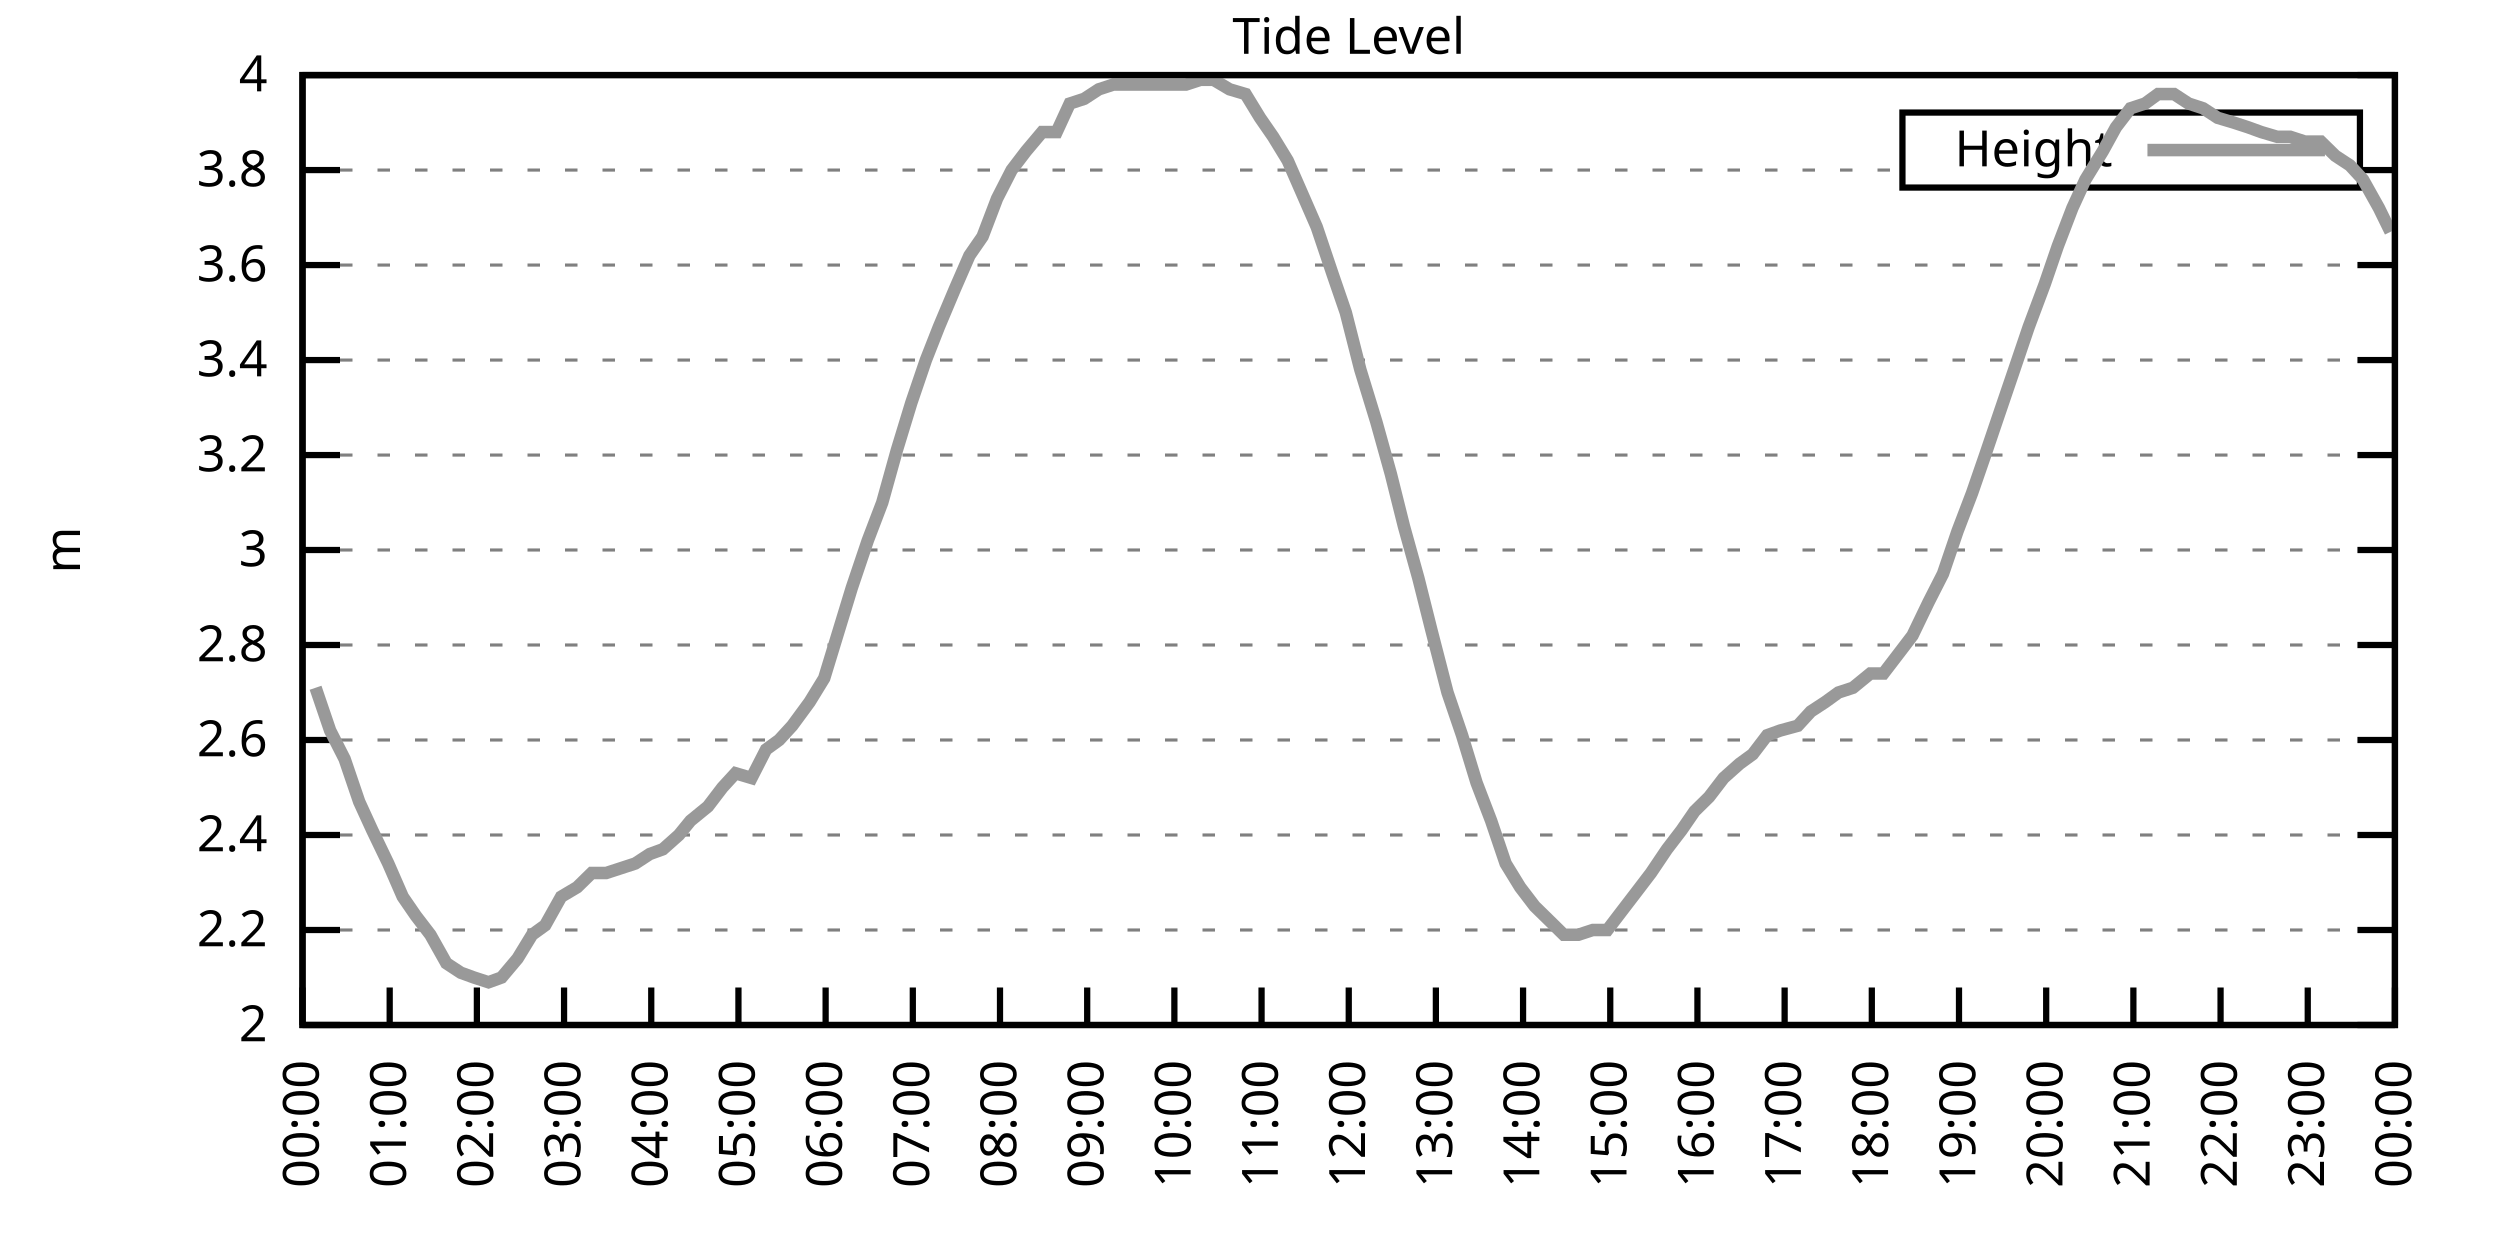
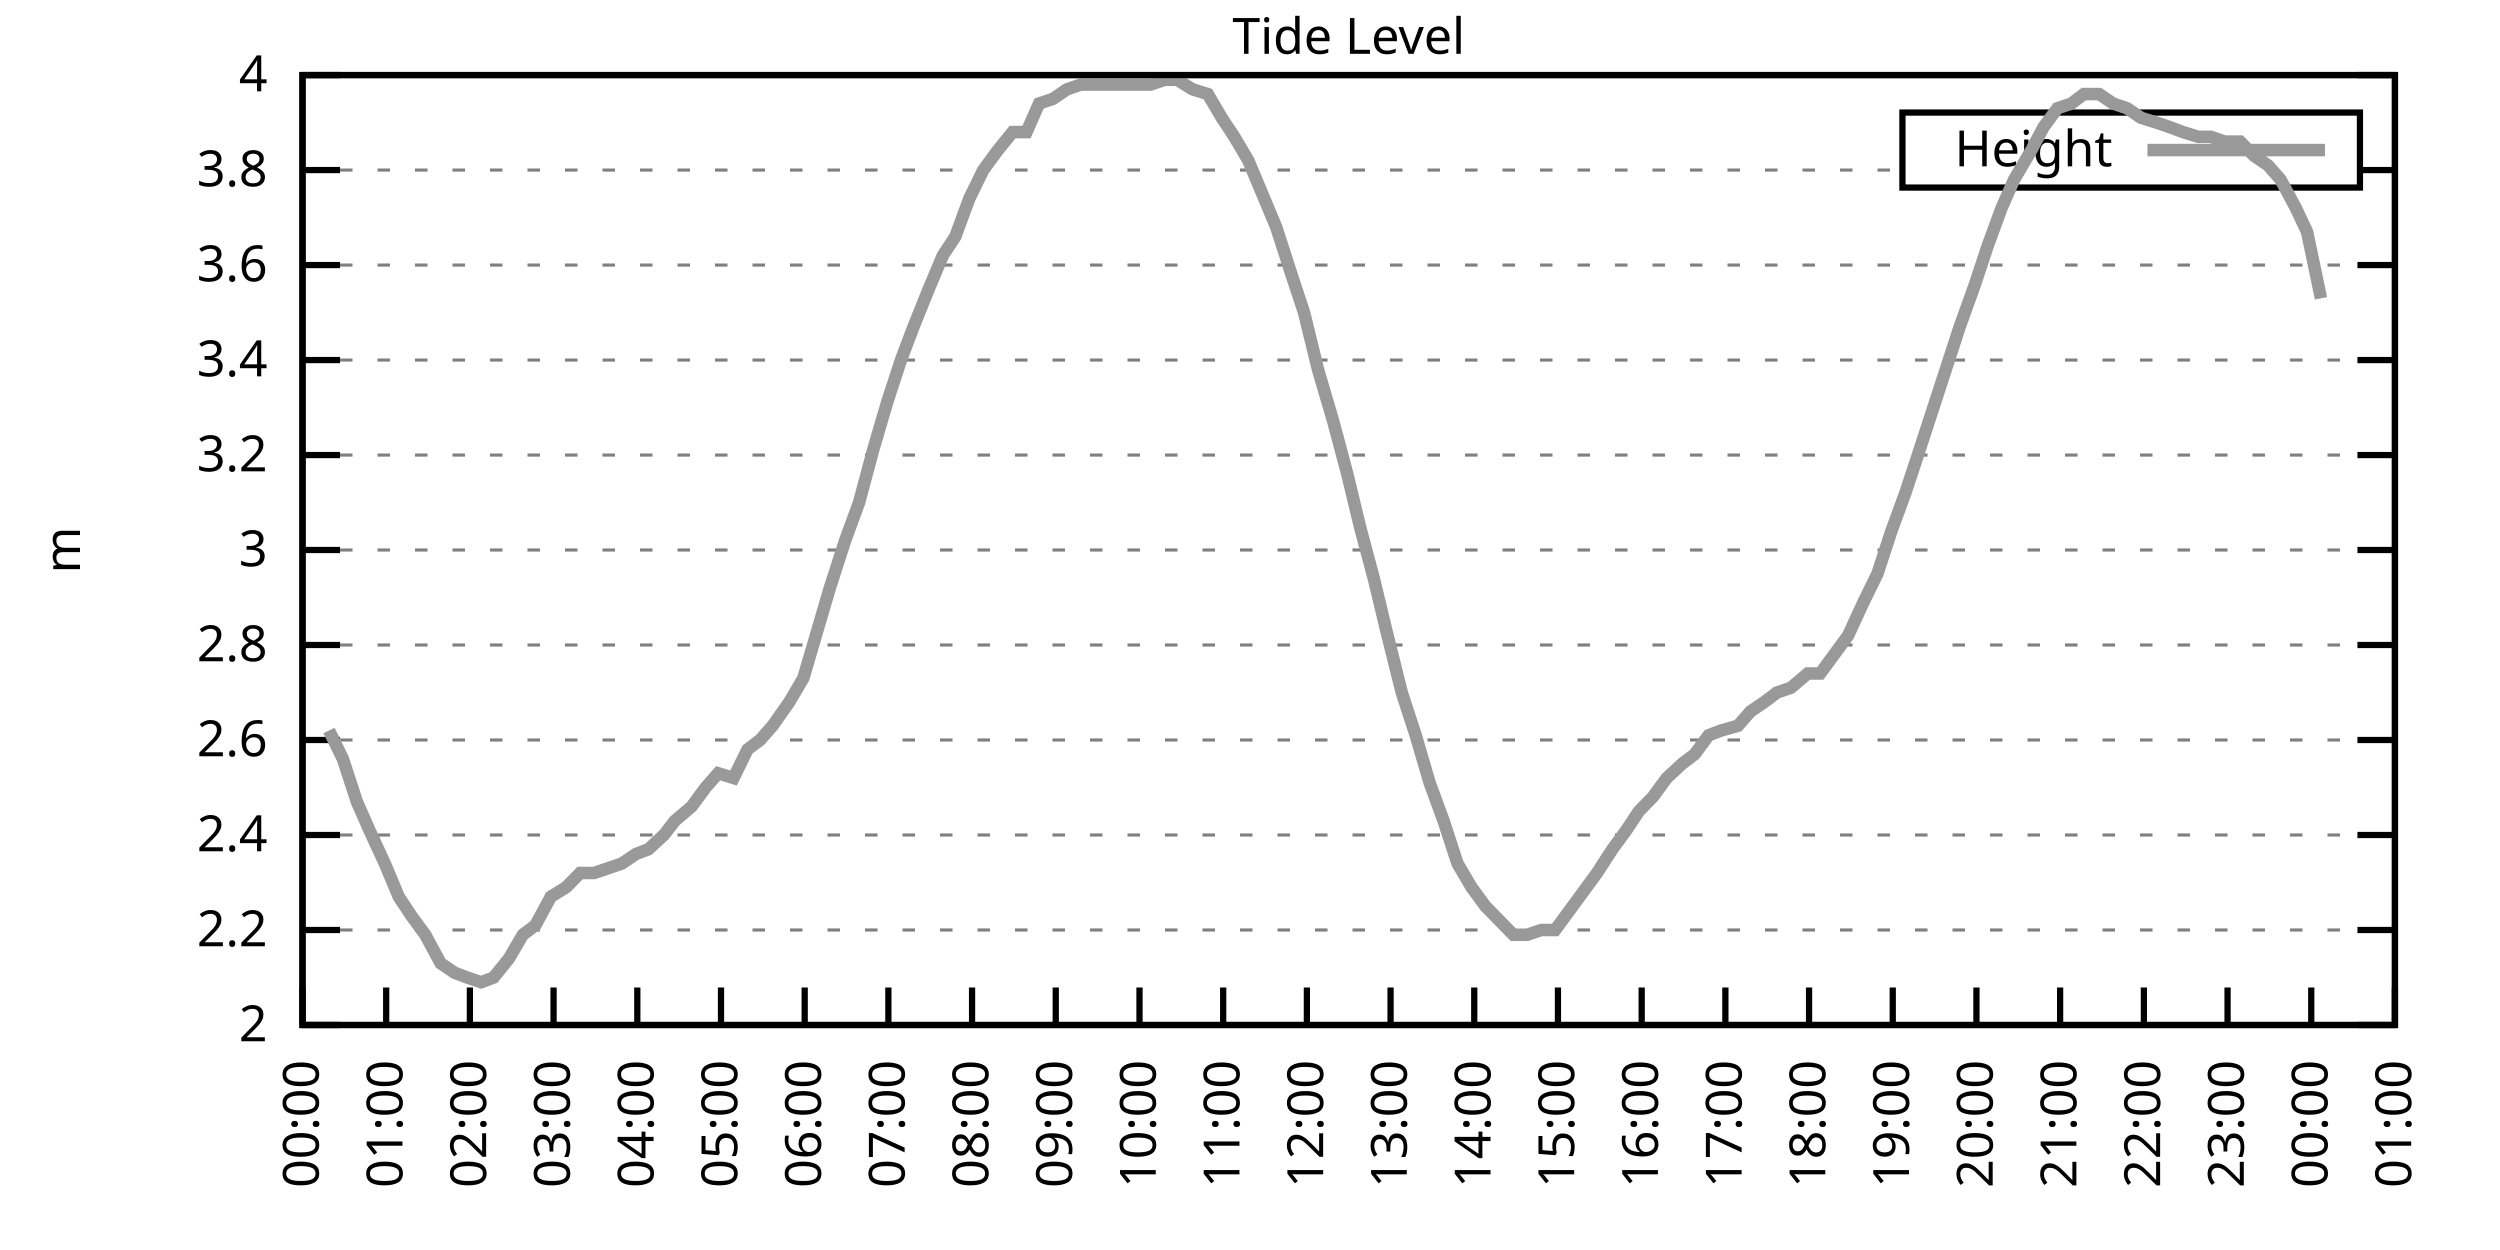
<svg xmlns="http://www.w3.org/2000/svg" xmlns:xlink="http://www.w3.org/1999/xlink" width="400" height="200" viewBox="0 0 400 200">
  <g id="gnuplot_canvas">
    <rect x="0" y="0" width="400" height="200" fill="none" />
    <defs>
      <circle id="gpDot" r="0.5" stroke-width="0.5" stroke="currentColor" />
      <path id="gpPt0" stroke-width="0.333" stroke="currentColor" d="M-1,0 h2 M0,-1 v2" />
      <path id="gpPt1" stroke-width="0.333" stroke="currentColor" d="M-1,-1 L1,1 M1,-1 L-1,1" />
      <path id="gpPt2" stroke-width="0.333" stroke="currentColor" d="M-1,0 L1,0 M0,-1 L0,1 M-1,-1 L1,1 M-1,1 L1,-1" />
      <rect id="gpPt3" stroke-width="0.333" stroke="currentColor" x="-1" y="-1" width="2" height="2" />
      <rect id="gpPt4" stroke-width="0.333" stroke="currentColor" fill="currentColor" x="-1" y="-1" width="2" height="2" />
      <circle id="gpPt5" stroke-width="0.333" stroke="currentColor" cx="0" cy="0" r="1" />
      <use xlink:href="#gpPt5" id="gpPt6" fill="currentColor" stroke="none" />
      <path id="gpPt7" stroke-width="0.333" stroke="currentColor" d="M0,-1.33 L-1.33,0.67 L1.33,0.67 z" />
      <use xlink:href="#gpPt7" id="gpPt8" fill="currentColor" stroke="none" />
      <use xlink:href="#gpPt7" id="gpPt9" stroke="currentColor" transform="rotate(180)" />
      <use xlink:href="#gpPt9" id="gpPt10" fill="currentColor" stroke="none" />
      <use xlink:href="#gpPt3" id="gpPt11" stroke="currentColor" transform="rotate(45)" />
      <use xlink:href="#gpPt11" id="gpPt12" fill="currentColor" stroke="none" />
      <path id="gpPt13" stroke-width="0.333" stroke="currentColor" d="M0,1.330 L1.265,0.411 L0.782,-1.067 L-0.782,-1.076 L-1.265,0.411 z" />
      <use xlink:href="#gpPt13" id="gpPt14" fill="currentColor" stroke="none" />
      <filter id="textbox" filterUnits="objectBoundingBox" x="0" y="0" height="1" width="1">
        <feFlood flood-color="white" flood-opacity="1" result="bgnd" />
        <feComposite in="SourceGraphic" in2="bgnd" operator="atop" />
      </filter>
      <filter id="greybox" filterUnits="objectBoundingBox" x="0" y="0" height="1" width="1">
        <feFlood flood-color="lightgrey" flood-opacity="1" result="grey" />
        <feComposite in="SourceGraphic" in2="grey" operator="atop" />
      </filter>
    </defs>
    <g fill="none" color="white" stroke="currentColor" stroke-width="1.00" stroke-linecap="butt" stroke-linejoin="miter">
</g>
    <g fill="none" color="black" stroke="currentColor" stroke-width="1.00" stroke-linecap="butt" stroke-linejoin="miter">
      <g stroke="none" shape-rendering="crispEdges">
        <polygon fill="rgb(255, 255, 255)" points="48.40,164.00 383.18,164.00 383.18,12.02 48.40,12.02 " />
      </g>
    </g>
    <g fill="none" color="black" stroke="currentColor" stroke-width="1.00" stroke-linecap="butt" stroke-linejoin="miter">
</g>
    <g fill="none" color="black" stroke="black" stroke-width="0.50" stroke-linecap="butt" stroke-linejoin="miter">
</g>
    <g fill="none" color="gray" stroke="currentColor" stroke-width="0.50" stroke-linecap="butt" stroke-linejoin="miter">
      <path stroke="gray" stroke-dasharray="2,4" class="gridline" d="M48.40,164.00 L383.19,164.00  " />
    </g>
    <g fill="none" color="gray" stroke="gray" stroke-width="1.00" stroke-linecap="butt" stroke-linejoin="miter">
</g>
    <g fill="none" color="black" stroke="currentColor" stroke-width="1.00" stroke-linecap="butt" stroke-linejoin="miter">
      <path stroke="black" d="M48.40,164.00 L54.40,164.00 M383.19,164.00 L377.19,164.00  " />
      <g transform="translate(42.80,166.60)" stroke="none" fill="black" font-family="Sans" font-size="8.00" text-anchor="end">
        <text>
          <tspan font-family="Sans"> 2</tspan>
        </text>
      </g>
    </g>
    <g fill="none" color="black" stroke="currentColor" stroke-width="1.00" stroke-linecap="butt" stroke-linejoin="miter">
</g>
    <g fill="none" color="black" stroke="black" stroke-width="0.50" stroke-linecap="butt" stroke-linejoin="miter">
</g>
    <g fill="none" color="gray" stroke="currentColor" stroke-width="0.50" stroke-linecap="butt" stroke-linejoin="miter">
      <path stroke="gray" stroke-dasharray="2,4" class="gridline" d="M48.40,148.80 L383.19,148.80  " />
    </g>
    <g fill="none" color="gray" stroke="gray" stroke-width="1.00" stroke-linecap="butt" stroke-linejoin="miter">
</g>
    <g fill="none" color="black" stroke="currentColor" stroke-width="1.00" stroke-linecap="butt" stroke-linejoin="miter">
      <path stroke="black" d="M48.40,148.80 L54.40,148.80 M383.19,148.80 L377.19,148.80  " />
      <g transform="translate(42.80,151.40)" stroke="none" fill="black" font-family="Sans" font-size="8.00" text-anchor="end">
        <text>
          <tspan font-family="Sans"> 2.2</tspan>
        </text>
      </g>
    </g>
    <g fill="none" color="black" stroke="currentColor" stroke-width="1.00" stroke-linecap="butt" stroke-linejoin="miter">
</g>
    <g fill="none" color="black" stroke="black" stroke-width="0.50" stroke-linecap="butt" stroke-linejoin="miter">
</g>
    <g fill="none" color="gray" stroke="currentColor" stroke-width="0.50" stroke-linecap="butt" stroke-linejoin="miter">
      <path stroke="gray" stroke-dasharray="2,4" class="gridline" d="M48.40,133.60 L383.19,133.60  " />
    </g>
    <g fill="none" color="gray" stroke="gray" stroke-width="1.00" stroke-linecap="butt" stroke-linejoin="miter">
</g>
    <g fill="none" color="black" stroke="currentColor" stroke-width="1.00" stroke-linecap="butt" stroke-linejoin="miter">
      <path stroke="black" d="M48.40,133.60 L54.40,133.60 M383.19,133.60 L377.19,133.60  " />
      <g transform="translate(42.80,136.20)" stroke="none" fill="black" font-family="Sans" font-size="8.00" text-anchor="end">
        <text>
          <tspan font-family="Sans"> 2.4</tspan>
        </text>
      </g>
    </g>
    <g fill="none" color="black" stroke="currentColor" stroke-width="1.00" stroke-linecap="butt" stroke-linejoin="miter">
</g>
    <g fill="none" color="black" stroke="black" stroke-width="0.50" stroke-linecap="butt" stroke-linejoin="miter">
</g>
    <g fill="none" color="gray" stroke="currentColor" stroke-width="0.50" stroke-linecap="butt" stroke-linejoin="miter">
      <path stroke="gray" stroke-dasharray="2,4" class="gridline" d="M48.40,118.40 L383.19,118.40  " />
    </g>
    <g fill="none" color="gray" stroke="gray" stroke-width="1.00" stroke-linecap="butt" stroke-linejoin="miter">
</g>
    <g fill="none" color="black" stroke="currentColor" stroke-width="1.00" stroke-linecap="butt" stroke-linejoin="miter">
      <path stroke="black" d="M48.40,118.40 L54.40,118.40 M383.19,118.40 L377.19,118.40  " />
      <g transform="translate(42.80,121.00)" stroke="none" fill="black" font-family="Sans" font-size="8.00" text-anchor="end">
        <text>
          <tspan font-family="Sans"> 2.6</tspan>
        </text>
      </g>
    </g>
    <g fill="none" color="black" stroke="currentColor" stroke-width="1.00" stroke-linecap="butt" stroke-linejoin="miter">
</g>
    <g fill="none" color="black" stroke="black" stroke-width="0.50" stroke-linecap="butt" stroke-linejoin="miter">
</g>
    <g fill="none" color="gray" stroke="currentColor" stroke-width="0.50" stroke-linecap="butt" stroke-linejoin="miter">
      <path stroke="gray" stroke-dasharray="2,4" class="gridline" d="M48.40,103.20 L383.19,103.20  " />
    </g>
    <g fill="none" color="gray" stroke="gray" stroke-width="1.00" stroke-linecap="butt" stroke-linejoin="miter">
</g>
    <g fill="none" color="black" stroke="currentColor" stroke-width="1.00" stroke-linecap="butt" stroke-linejoin="miter">
      <path stroke="black" d="M48.40,103.20 L54.40,103.20 M383.19,103.20 L377.19,103.20  " />
      <g transform="translate(42.80,105.80)" stroke="none" fill="black" font-family="Sans" font-size="8.00" text-anchor="end">
        <text>
          <tspan font-family="Sans"> 2.8</tspan>
        </text>
      </g>
    </g>
    <g fill="none" color="black" stroke="currentColor" stroke-width="1.00" stroke-linecap="butt" stroke-linejoin="miter">
</g>
    <g fill="none" color="black" stroke="black" stroke-width="0.50" stroke-linecap="butt" stroke-linejoin="miter">
</g>
    <g fill="none" color="gray" stroke="currentColor" stroke-width="0.50" stroke-linecap="butt" stroke-linejoin="miter">
      <path stroke="gray" stroke-dasharray="2,4" class="gridline" d="M48.40,88.00 L383.19,88.00  " />
    </g>
    <g fill="none" color="gray" stroke="gray" stroke-width="1.00" stroke-linecap="butt" stroke-linejoin="miter">
</g>
    <g fill="none" color="black" stroke="currentColor" stroke-width="1.00" stroke-linecap="butt" stroke-linejoin="miter">
      <path stroke="black" d="M48.40,88.00 L54.40,88.00 M383.19,88.00 L377.19,88.00  " />
      <g transform="translate(42.80,90.60)" stroke="none" fill="black" font-family="Sans" font-size="8.00" text-anchor="end">
        <text>
          <tspan font-family="Sans"> 3</tspan>
        </text>
      </g>
    </g>
    <g fill="none" color="black" stroke="currentColor" stroke-width="1.00" stroke-linecap="butt" stroke-linejoin="miter">
</g>
    <g fill="none" color="black" stroke="black" stroke-width="0.50" stroke-linecap="butt" stroke-linejoin="miter">
</g>
    <g fill="none" color="gray" stroke="currentColor" stroke-width="0.50" stroke-linecap="butt" stroke-linejoin="miter">
      <path stroke="gray" stroke-dasharray="2,4" class="gridline" d="M48.40,72.81 L383.19,72.81  " />
    </g>
    <g fill="none" color="gray" stroke="gray" stroke-width="1.00" stroke-linecap="butt" stroke-linejoin="miter">
</g>
    <g fill="none" color="black" stroke="currentColor" stroke-width="1.00" stroke-linecap="butt" stroke-linejoin="miter">
      <path stroke="black" d="M48.40,72.81 L54.40,72.81 M383.19,72.81 L377.19,72.81  " />
      <g transform="translate(42.80,75.41)" stroke="none" fill="black" font-family="Sans" font-size="8.00" text-anchor="end">
        <text>
          <tspan font-family="Sans"> 3.2</tspan>
        </text>
      </g>
    </g>
    <g fill="none" color="black" stroke="currentColor" stroke-width="1.00" stroke-linecap="butt" stroke-linejoin="miter">
</g>
    <g fill="none" color="black" stroke="black" stroke-width="0.50" stroke-linecap="butt" stroke-linejoin="miter">
</g>
    <g fill="none" color="gray" stroke="currentColor" stroke-width="0.50" stroke-linecap="butt" stroke-linejoin="miter">
      <path stroke="gray" stroke-dasharray="2,4" class="gridline" d="M48.40,57.61 L383.19,57.61  " />
    </g>
    <g fill="none" color="gray" stroke="gray" stroke-width="1.00" stroke-linecap="butt" stroke-linejoin="miter">
</g>
    <g fill="none" color="black" stroke="currentColor" stroke-width="1.00" stroke-linecap="butt" stroke-linejoin="miter">
      <path stroke="black" d="M48.40,57.61 L54.40,57.61 M383.19,57.61 L377.19,57.61  " />
      <g transform="translate(42.80,60.21)" stroke="none" fill="black" font-family="Sans" font-size="8.00" text-anchor="end">
        <text>
          <tspan font-family="Sans"> 3.4</tspan>
        </text>
      </g>
    </g>
    <g fill="none" color="black" stroke="currentColor" stroke-width="1.00" stroke-linecap="butt" stroke-linejoin="miter">
</g>
    <g fill="none" color="black" stroke="black" stroke-width="0.50" stroke-linecap="butt" stroke-linejoin="miter">
</g>
    <g fill="none" color="gray" stroke="currentColor" stroke-width="0.50" stroke-linecap="butt" stroke-linejoin="miter">
      <path stroke="gray" stroke-dasharray="2,4" class="gridline" d="M48.40,42.41 L383.19,42.41  " />
    </g>
    <g fill="none" color="gray" stroke="gray" stroke-width="1.00" stroke-linecap="butt" stroke-linejoin="miter">
</g>
    <g fill="none" color="black" stroke="currentColor" stroke-width="1.00" stroke-linecap="butt" stroke-linejoin="miter">
      <path stroke="black" d="M48.40,42.41 L54.40,42.41 M383.19,42.41 L377.19,42.41  " />
      <g transform="translate(42.80,45.01)" stroke="none" fill="black" font-family="Sans" font-size="8.00" text-anchor="end">
        <text>
          <tspan font-family="Sans"> 3.6</tspan>
        </text>
      </g>
    </g>
    <g fill="none" color="black" stroke="currentColor" stroke-width="1.00" stroke-linecap="butt" stroke-linejoin="miter">
</g>
    <g fill="none" color="black" stroke="black" stroke-width="0.50" stroke-linecap="butt" stroke-linejoin="miter">
</g>
    <g fill="none" color="gray" stroke="currentColor" stroke-width="0.50" stroke-linecap="butt" stroke-linejoin="miter">
      <path stroke="gray" stroke-dasharray="2,4" class="gridline" d="M48.40,27.21 L304.39,27.21 M377.59,27.21 L383.19,27.21  " />
    </g>
    <g fill="none" color="gray" stroke="gray" stroke-width="1.00" stroke-linecap="butt" stroke-linejoin="miter">
</g>
    <g fill="none" color="black" stroke="currentColor" stroke-width="1.00" stroke-linecap="butt" stroke-linejoin="miter">
      <path stroke="black" d="M48.40,27.21 L54.40,27.21 M383.19,27.21 L377.19,27.21  " />
      <g transform="translate(42.80,29.81)" stroke="none" fill="black" font-family="Sans" font-size="8.00" text-anchor="end">
        <text>
          <tspan font-family="Sans"> 3.8</tspan>
        </text>
      </g>
    </g>
    <g fill="none" color="black" stroke="currentColor" stroke-width="1.00" stroke-linecap="butt" stroke-linejoin="miter">
</g>
    <g fill="none" color="black" stroke="black" stroke-width="0.50" stroke-linecap="butt" stroke-linejoin="miter">
</g>
    <g fill="none" color="gray" stroke="currentColor" stroke-width="0.50" stroke-linecap="butt" stroke-linejoin="miter">
      <path stroke="gray" stroke-dasharray="2,4" class="gridline" d="M48.40,12.01 L383.19,12.01  " />
    </g>
    <g fill="none" color="gray" stroke="gray" stroke-width="1.00" stroke-linecap="butt" stroke-linejoin="miter">
</g>
    <g fill="none" color="black" stroke="currentColor" stroke-width="1.00" stroke-linecap="butt" stroke-linejoin="miter">
      <path stroke="black" d="M48.40,12.01 L54.40,12.01 M383.19,12.01 L377.19,12.01  " />
      <g transform="translate(42.80,14.61)" stroke="none" fill="black" font-family="Sans" font-size="8.00" text-anchor="end">
        <text>
          <tspan font-family="Sans"> 4</tspan>
        </text>
      </g>
    </g>
    <g fill="none" color="black" stroke="currentColor" stroke-width="1.00" stroke-linecap="butt" stroke-linejoin="miter">
      <path stroke="black" d="M48.40,164.00 L48.40,158.00  " />
      <g transform="translate(51.00,169.60) rotate(270.00)" stroke="none" fill="black" font-family="Sans" font-size="8.00" text-anchor="end">
        <text>
          <tspan font-family="Sans">00:00</tspan>
        </text>
      </g>
    </g>
    <g fill="none" color="black" stroke="currentColor" stroke-width="1.00" stroke-linecap="butt" stroke-linejoin="miter">
-       <path stroke="black" d="M62.35,164.00 L62.35,158.00  " />
-       <g transform="translate(64.95,169.60) rotate(270.00)" stroke="none" fill="black" font-family="Sans" font-size="8.00" text-anchor="end">
+       <path stroke="black" d="M61.79,164.00 L61.79,158.00  " />
+       <g transform="translate(64.39,169.60) rotate(270.00)" stroke="none" fill="black" font-family="Sans" font-size="8.00" text-anchor="end">
        <text>
          <tspan font-family="Sans">01:00</tspan>
        </text>
      </g>
    </g>
    <g fill="none" color="black" stroke="currentColor" stroke-width="1.00" stroke-linecap="butt" stroke-linejoin="miter">
-       <path stroke="black" d="M76.30,164.00 L76.30,158.00  " />
-       <g transform="translate(78.90,169.60) rotate(270.00)" stroke="none" fill="black" font-family="Sans" font-size="8.00" text-anchor="end">
+       <path stroke="black" d="M75.18,164.00 L75.18,158.00  " />
+       <g transform="translate(77.78,169.60) rotate(270.00)" stroke="none" fill="black" font-family="Sans" font-size="8.00" text-anchor="end">
        <text>
          <tspan font-family="Sans">02:00</tspan>
        </text>
      </g>
    </g>
    <g fill="none" color="black" stroke="currentColor" stroke-width="1.00" stroke-linecap="butt" stroke-linejoin="miter">
-       <path stroke="black" d="M90.25,164.00 L90.25,158.00  " />
-       <g transform="translate(92.85,169.60) rotate(270.00)" stroke="none" fill="black" font-family="Sans" font-size="8.00" text-anchor="end">
+       <path stroke="black" d="M88.57,164.00 L88.57,158.00  " />
+       <g transform="translate(91.17,169.60) rotate(270.00)" stroke="none" fill="black" font-family="Sans" font-size="8.00" text-anchor="end">
        <text>
          <tspan font-family="Sans">03:00</tspan>
        </text>
      </g>
    </g>
    <g fill="none" color="black" stroke="currentColor" stroke-width="1.00" stroke-linecap="butt" stroke-linejoin="miter">
-       <path stroke="black" d="M104.20,164.00 L104.20,158.00  " />
-       <g transform="translate(106.80,169.60) rotate(270.00)" stroke="none" fill="black" font-family="Sans" font-size="8.00" text-anchor="end">
+       <path stroke="black" d="M101.97,164.00 L101.97,158.00  " />
+       <g transform="translate(104.57,169.60) rotate(270.00)" stroke="none" fill="black" font-family="Sans" font-size="8.00" text-anchor="end">
        <text>
          <tspan font-family="Sans">04:00</tspan>
        </text>
      </g>
    </g>
    <g fill="none" color="black" stroke="currentColor" stroke-width="1.00" stroke-linecap="butt" stroke-linejoin="miter">
-       <path stroke="black" d="M118.15,164.00 L118.15,158.00  " />
-       <g transform="translate(120.75,169.60) rotate(270.00)" stroke="none" fill="black" font-family="Sans" font-size="8.00" text-anchor="end">
+       <path stroke="black" d="M115.36,164.00 L115.36,158.00  " />
+       <g transform="translate(117.96,169.60) rotate(270.00)" stroke="none" fill="black" font-family="Sans" font-size="8.00" text-anchor="end">
        <text>
          <tspan font-family="Sans">05:00</tspan>
        </text>
      </g>
    </g>
    <g fill="none" color="black" stroke="currentColor" stroke-width="1.00" stroke-linecap="butt" stroke-linejoin="miter">
-       <path stroke="black" d="M132.10,164.00 L132.10,158.00  " />
-       <g transform="translate(134.70,169.60) rotate(270.00)" stroke="none" fill="black" font-family="Sans" font-size="8.00" text-anchor="end">
+       <path stroke="black" d="M128.75,164.00 L128.75,158.00  " />
+       <g transform="translate(131.35,169.60) rotate(270.00)" stroke="none" fill="black" font-family="Sans" font-size="8.00" text-anchor="end">
        <text>
          <tspan font-family="Sans">06:00</tspan>
        </text>
      </g>
    </g>
    <g fill="none" color="black" stroke="currentColor" stroke-width="1.00" stroke-linecap="butt" stroke-linejoin="miter">
-       <path stroke="black" d="M146.05,164.00 L146.05,158.00  " />
-       <g transform="translate(148.65,169.60) rotate(270.00)" stroke="none" fill="black" font-family="Sans" font-size="8.00" text-anchor="end">
+       <path stroke="black" d="M142.14,164.00 L142.14,158.00  " />
+       <g transform="translate(144.74,169.60) rotate(270.00)" stroke="none" fill="black" font-family="Sans" font-size="8.00" text-anchor="end">
        <text>
          <tspan font-family="Sans">07:00</tspan>
        </text>
      </g>
    </g>
    <g fill="none" color="black" stroke="currentColor" stroke-width="1.00" stroke-linecap="butt" stroke-linejoin="miter">
-       <path stroke="black" d="M160.00,164.00 L160.00,158.00  " />
-       <g transform="translate(162.60,169.60) rotate(270.00)" stroke="none" fill="black" font-family="Sans" font-size="8.00" text-anchor="end">
+       <path stroke="black" d="M155.53,164.00 L155.53,158.00  " />
+       <g transform="translate(158.13,169.60) rotate(270.00)" stroke="none" fill="black" font-family="Sans" font-size="8.00" text-anchor="end">
        <text>
          <tspan font-family="Sans">08:00</tspan>
        </text>
      </g>
    </g>
    <g fill="none" color="black" stroke="currentColor" stroke-width="1.00" stroke-linecap="butt" stroke-linejoin="miter">
-       <path stroke="black" d="M173.95,164.00 L173.95,158.00  " />
-       <g transform="translate(176.55,169.60) rotate(270.00)" stroke="none" fill="black" font-family="Sans" font-size="8.00" text-anchor="end">
+       <path stroke="black" d="M168.92,164.00 L168.92,158.00  " />
+       <g transform="translate(171.52,169.60) rotate(270.00)" stroke="none" fill="black" font-family="Sans" font-size="8.00" text-anchor="end">
        <text>
          <tspan font-family="Sans">09:00</tspan>
        </text>
      </g>
    </g>
    <g fill="none" color="black" stroke="currentColor" stroke-width="1.00" stroke-linecap="butt" stroke-linejoin="miter">
-       <path stroke="black" d="M187.90,164.00 L187.90,158.00  " />
-       <g transform="translate(190.50,169.60) rotate(270.00)" stroke="none" fill="black" font-family="Sans" font-size="8.00" text-anchor="end">
+       <path stroke="black" d="M182.32,164.00 L182.32,158.00  " />
+       <g transform="translate(184.92,169.60) rotate(270.00)" stroke="none" fill="black" font-family="Sans" font-size="8.00" text-anchor="end">
        <text>
          <tspan font-family="Sans">10:00</tspan>
        </text>
      </g>
    </g>
    <g fill="none" color="black" stroke="currentColor" stroke-width="1.00" stroke-linecap="butt" stroke-linejoin="miter">
-       <path stroke="black" d="M201.85,164.00 L201.85,158.00  " />
-       <g transform="translate(204.45,169.60) rotate(270.00)" stroke="none" fill="black" font-family="Sans" font-size="8.00" text-anchor="end">
+       <path stroke="black" d="M195.71,164.00 L195.71,158.00  " />
+       <g transform="translate(198.31,169.60) rotate(270.00)" stroke="none" fill="black" font-family="Sans" font-size="8.00" text-anchor="end">
        <text>
          <tspan font-family="Sans">11:00</tspan>
        </text>
      </g>
    </g>
    <g fill="none" color="black" stroke="currentColor" stroke-width="1.00" stroke-linecap="butt" stroke-linejoin="miter">
-       <path stroke="black" d="M215.80,164.00 L215.80,158.00  " />
-       <g transform="translate(218.40,169.60) rotate(270.00)" stroke="none" fill="black" font-family="Sans" font-size="8.00" text-anchor="end">
+       <path stroke="black" d="M209.10,164.00 L209.10,158.00  " />
+       <g transform="translate(211.70,169.60) rotate(270.00)" stroke="none" fill="black" font-family="Sans" font-size="8.00" text-anchor="end">
        <text>
          <tspan font-family="Sans">12:00</tspan>
        </text>
      </g>
    </g>
    <g fill="none" color="black" stroke="currentColor" stroke-width="1.00" stroke-linecap="butt" stroke-linejoin="miter">
-       <path stroke="black" d="M229.74,164.00 L229.74,158.00  " />
-       <g transform="translate(232.34,169.60) rotate(270.00)" stroke="none" fill="black" font-family="Sans" font-size="8.00" text-anchor="end">
+       <path stroke="black" d="M222.49,164.00 L222.49,158.00  " />
+       <g transform="translate(225.09,169.60) rotate(270.00)" stroke="none" fill="black" font-family="Sans" font-size="8.00" text-anchor="end">
        <text>
          <tspan font-family="Sans">13:00</tspan>
        </text>
      </g>
    </g>
    <g fill="none" color="black" stroke="currentColor" stroke-width="1.00" stroke-linecap="butt" stroke-linejoin="miter">
-       <path stroke="black" d="M243.69,164.00 L243.69,158.00  " />
-       <g transform="translate(246.29,169.60) rotate(270.00)" stroke="none" fill="black" font-family="Sans" font-size="8.00" text-anchor="end">
+       <path stroke="black" d="M235.88,164.00 L235.88,158.00  " />
+       <g transform="translate(238.48,169.60) rotate(270.00)" stroke="none" fill="black" font-family="Sans" font-size="8.00" text-anchor="end">
        <text>
          <tspan font-family="Sans">14:00</tspan>
        </text>
      </g>
    </g>
    <g fill="none" color="black" stroke="currentColor" stroke-width="1.00" stroke-linecap="butt" stroke-linejoin="miter">
-       <path stroke="black" d="M257.64,164.00 L257.64,158.00  " />
-       <g transform="translate(260.24,169.60) rotate(270.00)" stroke="none" fill="black" font-family="Sans" font-size="8.00" text-anchor="end">
+       <path stroke="black" d="M249.27,164.00 L249.27,158.00  " />
+       <g transform="translate(251.87,169.60) rotate(270.00)" stroke="none" fill="black" font-family="Sans" font-size="8.00" text-anchor="end">
        <text>
          <tspan font-family="Sans">15:00</tspan>
        </text>
      </g>
    </g>
    <g fill="none" color="black" stroke="currentColor" stroke-width="1.00" stroke-linecap="butt" stroke-linejoin="miter">
-       <path stroke="black" d="M271.59,164.00 L271.59,158.00  " />
-       <g transform="translate(274.19,169.60) rotate(270.00)" stroke="none" fill="black" font-family="Sans" font-size="8.00" text-anchor="end">
+       <path stroke="black" d="M262.67,164.00 L262.67,158.00  " />
+       <g transform="translate(265.27,169.60) rotate(270.00)" stroke="none" fill="black" font-family="Sans" font-size="8.00" text-anchor="end">
        <text>
          <tspan font-family="Sans">16:00</tspan>
        </text>
      </g>
    </g>
    <g fill="none" color="black" stroke="currentColor" stroke-width="1.00" stroke-linecap="butt" stroke-linejoin="miter">
-       <path stroke="black" d="M285.54,164.00 L285.54,158.00  " />
-       <g transform="translate(288.14,169.60) rotate(270.00)" stroke="none" fill="black" font-family="Sans" font-size="8.00" text-anchor="end">
+       <path stroke="black" d="M276.06,164.00 L276.06,158.00  " />
+       <g transform="translate(278.66,169.60) rotate(270.00)" stroke="none" fill="black" font-family="Sans" font-size="8.00" text-anchor="end">
        <text>
          <tspan font-family="Sans">17:00</tspan>
        </text>
      </g>
    </g>
    <g fill="none" color="black" stroke="currentColor" stroke-width="1.00" stroke-linecap="butt" stroke-linejoin="miter">
-       <path stroke="black" d="M299.49,164.00 L299.49,158.00  " />
-       <g transform="translate(302.09,169.60) rotate(270.00)" stroke="none" fill="black" font-family="Sans" font-size="8.00" text-anchor="end">
+       <path stroke="black" d="M289.45,164.00 L289.45,158.00  " />
+       <g transform="translate(292.05,169.60) rotate(270.00)" stroke="none" fill="black" font-family="Sans" font-size="8.00" text-anchor="end">
        <text>
          <tspan font-family="Sans">18:00</tspan>
        </text>
      </g>
    </g>
    <g fill="none" color="black" stroke="currentColor" stroke-width="1.00" stroke-linecap="butt" stroke-linejoin="miter">
-       <path stroke="black" d="M313.44,164.00 L313.44,158.00  " />
-       <g transform="translate(316.04,169.60) rotate(270.00)" stroke="none" fill="black" font-family="Sans" font-size="8.00" text-anchor="end">
+       <path stroke="black" d="M302.84,164.00 L302.84,158.00  " />
+       <g transform="translate(305.44,169.60) rotate(270.00)" stroke="none" fill="black" font-family="Sans" font-size="8.00" text-anchor="end">
        <text>
          <tspan font-family="Sans">19:00</tspan>
        </text>
      </g>
    </g>
    <g fill="none" color="black" stroke="currentColor" stroke-width="1.00" stroke-linecap="butt" stroke-linejoin="miter">
-       <path stroke="black" d="M327.39,164.00 L327.39,158.00  " />
-       <g transform="translate(329.99,169.60) rotate(270.00)" stroke="none" fill="black" font-family="Sans" font-size="8.00" text-anchor="end">
+       <path stroke="black" d="M316.23,164.00 L316.23,158.00  " />
+       <g transform="translate(318.83,169.60) rotate(270.00)" stroke="none" fill="black" font-family="Sans" font-size="8.00" text-anchor="end">
        <text>
          <tspan font-family="Sans">20:00</tspan>
        </text>
      </g>
    </g>
    <g fill="none" color="black" stroke="currentColor" stroke-width="1.00" stroke-linecap="butt" stroke-linejoin="miter">
-       <path stroke="black" d="M341.34,164.00 L341.34,158.00  " />
-       <g transform="translate(343.94,169.60) rotate(270.00)" stroke="none" fill="black" font-family="Sans" font-size="8.00" text-anchor="end">
+       <path stroke="black" d="M329.62,164.00 L329.62,158.00  " />
+       <g transform="translate(332.22,169.60) rotate(270.00)" stroke="none" fill="black" font-family="Sans" font-size="8.00" text-anchor="end">
        <text>
          <tspan font-family="Sans">21:00</tspan>
        </text>
      </g>
    </g>
    <g fill="none" color="black" stroke="currentColor" stroke-width="1.00" stroke-linecap="butt" stroke-linejoin="miter">
-       <path stroke="black" d="M355.29,164.00 L355.29,158.00  " />
-       <g transform="translate(357.89,169.60) rotate(270.00)" stroke="none" fill="black" font-family="Sans" font-size="8.00" text-anchor="end">
+       <path stroke="black" d="M343.02,164.00 L343.02,158.00  " />
+       <g transform="translate(345.62,169.60) rotate(270.00)" stroke="none" fill="black" font-family="Sans" font-size="8.00" text-anchor="end">
        <text>
          <tspan font-family="Sans">22:00</tspan>
        </text>
      </g>
    </g>
    <g fill="none" color="black" stroke="currentColor" stroke-width="1.00" stroke-linecap="butt" stroke-linejoin="miter">
-       <path stroke="black" d="M369.24,164.00 L369.24,158.00  " />
-       <g transform="translate(371.84,169.60) rotate(270.00)" stroke="none" fill="black" font-family="Sans" font-size="8.00" text-anchor="end">
+       <path stroke="black" d="M356.41,164.00 L356.41,158.00  " />
+       <g transform="translate(359.01,169.60) rotate(270.00)" stroke="none" fill="black" font-family="Sans" font-size="8.00" text-anchor="end">
        <text>
          <tspan font-family="Sans">23:00</tspan>
+         </text>
+       </g>
+     </g>
+     <g fill="none" color="black" stroke="currentColor" stroke-width="1.00" stroke-linecap="butt" stroke-linejoin="miter">
+       <path stroke="black" d="M369.80,164.00 L369.80,158.00  " />
+       <g transform="translate(372.40,169.60) rotate(270.00)" stroke="none" fill="black" font-family="Sans" font-size="8.00" text-anchor="end">
+         <text>
+           <tspan font-family="Sans">00:00</tspan>
        </text>
      </g>
    </g>
    <g fill="none" color="black" stroke="currentColor" stroke-width="1.00" stroke-linecap="butt" stroke-linejoin="miter">
      <path stroke="black" d="M383.19,164.00 L383.19,158.00  " />
      <g transform="translate(385.79,169.60) rotate(270.00)" stroke="none" fill="black" font-family="Sans" font-size="8.00" text-anchor="end">
        <text>
-           <tspan font-family="Sans">00:00</tspan>
+           <tspan font-family="Sans">01:00</tspan>
        </text>
      </g>
    </g>
    <g fill="none" color="black" stroke="currentColor" stroke-width="1.00" stroke-linecap="butt" stroke-linejoin="miter">
</g>
    <g fill="none" color="black" stroke="currentColor" stroke-width="1.00" stroke-linecap="butt" stroke-linejoin="miter">
      <path stroke="black" d="M48.40,12.01 L48.40,164.00 L383.19,164.00 L383.19,12.01 L48.40,12.01 Z  " />
    </g>
    <g fill="none" color="black" stroke="currentColor" stroke-width="1.00" stroke-linecap="butt" stroke-linejoin="miter">
</g>
    <g fill="none" color="black" stroke="currentColor" stroke-width="1.00" stroke-linecap="butt" stroke-linejoin="miter">
      <path stroke="black" d="M304.39,30.01 L304.39,18.01 L377.59,18.01 L377.59,30.01 L304.39,30.01 Z  " />
    </g>
    <g id="Tide_level_plot_1">
      <g fill="none" color="white" stroke="black" stroke-width="2.00" stroke-linecap="butt" stroke-linejoin="miter">
</g>
      <g fill="none" color="black" stroke="currentColor" stroke-width="2.00" stroke-linecap="butt" stroke-linejoin="miter">
        <g transform="translate(337.99,26.61)" stroke="none" fill="black" font-family="Sans" font-size="8.00" text-anchor="end">
          <text>
            <tspan font-family="Sans">Height</tspan>
          </text>
        </g>
      </g>
      <g fill="none" color="black" stroke="currentColor" stroke-width="2.00" stroke-linecap="butt" stroke-linejoin="miter">
-         <path stroke="rgb(153, 153, 153)" d="M343.59,24.01 L371.99,24.01 M50.49,110.04 L52.82,116.88 L55.14,121.44 L57.47,128.28 L59.56,132.84 L62.12,138.16   L64.44,143.48 L66.53,146.52 L68.86,149.56 L71.42,154.12 L73.74,155.64 L75.83,156.40 L78.16,157.16 L80.25,156.40   L82.81,153.36 L85.13,149.56 L87.23,148.04 L89.78,143.48 L92.34,141.96 L94.67,139.68 L96.99,139.68 L99.32,138.92   L101.64,138.16 L103.97,136.64 L106.06,135.88 L108.62,133.60 L110.48,131.32 L113.27,129.04 L115.59,126.00 L117.68,123.72   L120.24,124.48 L122.57,119.92 L124.66,118.40 L126.75,116.12 L129.54,112.32 L131.87,108.52 L133.96,101.68 L136.28,94.08   L138.84,86.49 L141.16,80.41 L143.49,72.05 L145.81,64.45 L148.14,57.61 L150.23,52.29 L152.79,46.21 L155.11,40.89   L157.21,37.85 L159.53,31.77 L161.86,27.21 L164.18,24.17 L166.74,21.13 L169.06,21.13 L171.16,16.57 L173.48,15.81   L175.81,14.29 L178.13,13.53 L180.46,13.53 L182.78,13.53 L185.11,13.53 L187.43,13.53 L189.76,13.53 L192.08,12.77   L194.17,12.77 L196.73,14.29 L199.29,15.05 L201.61,18.85 L203.71,21.89 L206.03,25.69 L208.36,31.01 L210.68,36.33   L213.24,43.93 L215.33,50.01 L217.65,59.13 L220.21,67.49 L222.54,75.85 L224.63,84.21 L226.95,92.56 L229.05,100.92   L231.60,110.80 L233.93,117.64 L236.25,125.24 L238.58,131.32 L240.90,138.16 L243.23,141.96 L245.55,145.00 L247.88,147.28   L250.20,149.56 L252.53,149.56 L254.85,148.80 L257.18,148.80 L259.50,145.76 L261.83,142.72 L264.15,139.68 L266.71,135.88   L269.04,132.84 L271.13,129.80 L273.45,127.52 L275.78,124.48 L278.34,122.20 L280.43,120.68 L282.75,117.64 L284.85,116.88   L287.64,116.12 L289.73,113.84 L292.05,112.32 L294.15,110.80 L296.47,110.04 L299.26,107.76 L301.35,107.76 L303.68,104.72   L306.00,101.68 L308.56,96.36 L310.88,91.80 L313.21,84.97 L315.53,78.89 L317.63,72.81 L319.95,65.97 L322.28,59.13   L324.60,52.29 L327.16,45.45 L329.25,39.37 L331.58,33.29 L333.67,28.73 L336.46,24.17 L338.55,20.37 L340.88,17.33   L343.20,16.57 L345.29,15.05 L347.85,15.05 L350.18,16.57 L352.50,17.33 L354.83,18.85 L357.38,19.61 L359.71,20.37   L361.80,21.13 L364.36,21.89 L366.45,21.89 L368.78,22.65 L371.33,22.65 L373.66,24.93 L375.98,26.45 L378.08,28.73   L380.63,33.29 L382.49,37.09  " />
+         <path stroke="rgb(153, 153, 153)" d="M343.59,24.01 L371.99,24.01 M52.64,116.88 L54.87,121.44 L57.10,128.28 L59.11,132.84 L61.57,138.16 L63.80,143.48   L65.81,146.52 L68.04,149.56 L70.50,154.12 L72.73,155.64 L74.74,156.40 L76.97,157.16 L78.98,156.40 L81.43,153.36   L83.66,149.56 L85.67,148.04 L88.13,143.48 L90.58,141.96 L92.82,139.68 L95.05,139.68 L97.28,138.92 L99.51,138.16   L101.74,136.64 L103.75,135.88 L106.21,133.60 L107.99,131.32 L110.67,129.04 L112.90,126.00 L114.91,123.72 L117.37,124.48   L119.60,119.92 L121.61,118.40 L123.62,116.12 L126.29,112.32 L128.53,108.52 L130.54,101.68 L132.77,94.08 L135.22,86.49   L137.45,80.41 L139.69,72.05 L141.92,64.45 L144.15,57.61 L146.16,52.29 L148.61,46.21 L150.85,40.89 L152.85,37.85   L155.09,31.77 L157.32,27.21 L159.55,24.17 L162.01,21.13 L164.24,21.13 L166.25,16.57 L168.48,15.81 L170.71,14.29   L172.94,13.53 L175.17,13.53 L177.41,13.53 L179.64,13.53 L181.87,13.53 L184.10,13.53 L186.33,12.77 L188.34,12.77   L190.80,14.29 L193.25,15.05 L195.48,18.85 L197.49,21.89 L199.73,25.69 L201.96,31.01 L204.19,36.33 L206.64,43.93   L208.65,50.01 L210.88,59.13 L213.34,67.49 L215.57,75.85 L217.58,84.21 L219.81,92.56 L221.82,100.92 L224.28,110.80   L226.51,117.64 L228.74,125.24 L230.97,131.32 L233.20,138.16 L235.44,141.96 L237.67,145.00 L239.90,147.28 L242.13,149.56   L244.36,149.56 L246.60,148.80 L248.83,148.80 L251.06,145.76 L253.29,142.72 L255.52,139.68 L257.98,135.88 L260.21,132.84   L262.22,129.80 L264.45,127.52 L266.68,124.48 L269.14,122.20 L271.15,120.68 L273.38,117.64 L275.39,116.88 L278.07,116.12   L280.07,113.84 L282.31,112.32 L284.32,110.80 L286.55,110.04 L289.23,107.76 L291.23,107.76 L293.47,104.72 L295.70,101.68   L298.15,96.36 L300.39,91.80 L302.62,84.97 L304.85,78.89 L306.86,72.81 L309.09,65.97 L311.32,59.13 L313.55,52.29   L316.01,45.45 L318.02,39.37 L320.25,33.29 L322.26,28.73 L324.94,24.17 L326.95,20.37 L329.18,17.33 L331.41,16.57   L333.42,15.05 L335.87,15.05 L338.10,16.57 L340.34,17.33 L342.57,18.85 L345.02,19.61 L347.26,20.37 L349.26,21.13   L351.72,21.89 L353.73,21.89 L355.96,22.65 L358.42,22.65 L360.65,24.93 L362.88,26.45 L364.89,28.73 L367.34,33.29   L369.13,37.09 L371.36,47.73  " />
      </g>
    </g>
    <g fill="none" color="black" stroke="currentColor" stroke-width="2.00" stroke-linecap="butt" stroke-linejoin="miter">
</g>
    <g fill="none" color="black" stroke="black" stroke-width="1.00" stroke-linecap="butt" stroke-linejoin="miter">
</g>
    <g fill="none" color="black" stroke="currentColor" stroke-width="1.00" stroke-linecap="butt" stroke-linejoin="miter">
      <path stroke="black" d="M48.40,12.01 L48.40,164.00 L383.19,164.00 L383.19,12.01 L48.40,12.01 Z  " />
      <g transform="translate(12.80,88.01) rotate(270.00)" stroke="none" fill="black" font-family="Sans" font-size="8.00" text-anchor="middle">
        <text>
          <tspan font-family="Sans">m</tspan>
        </text>
      </g>
    </g>
    <g fill="none" color="black" stroke="currentColor" stroke-width="1.00" stroke-linecap="butt" stroke-linejoin="miter">
</g>
    <g fill="none" color="black" stroke="currentColor" stroke-width="1.00" stroke-linecap="butt" stroke-linejoin="miter">
      <g transform="translate(215.79,8.61)" stroke="none" fill="black" font-family="Sans" font-size="8.00" text-anchor="middle">
        <text>
          <tspan font-family="Sans">Tide Level</tspan>
        </text>
      </g>
    </g>
    <g fill="none" color="black" stroke="currentColor" stroke-width="1.00" stroke-linecap="butt" stroke-linejoin="miter">
</g>
  </g>
</svg>
